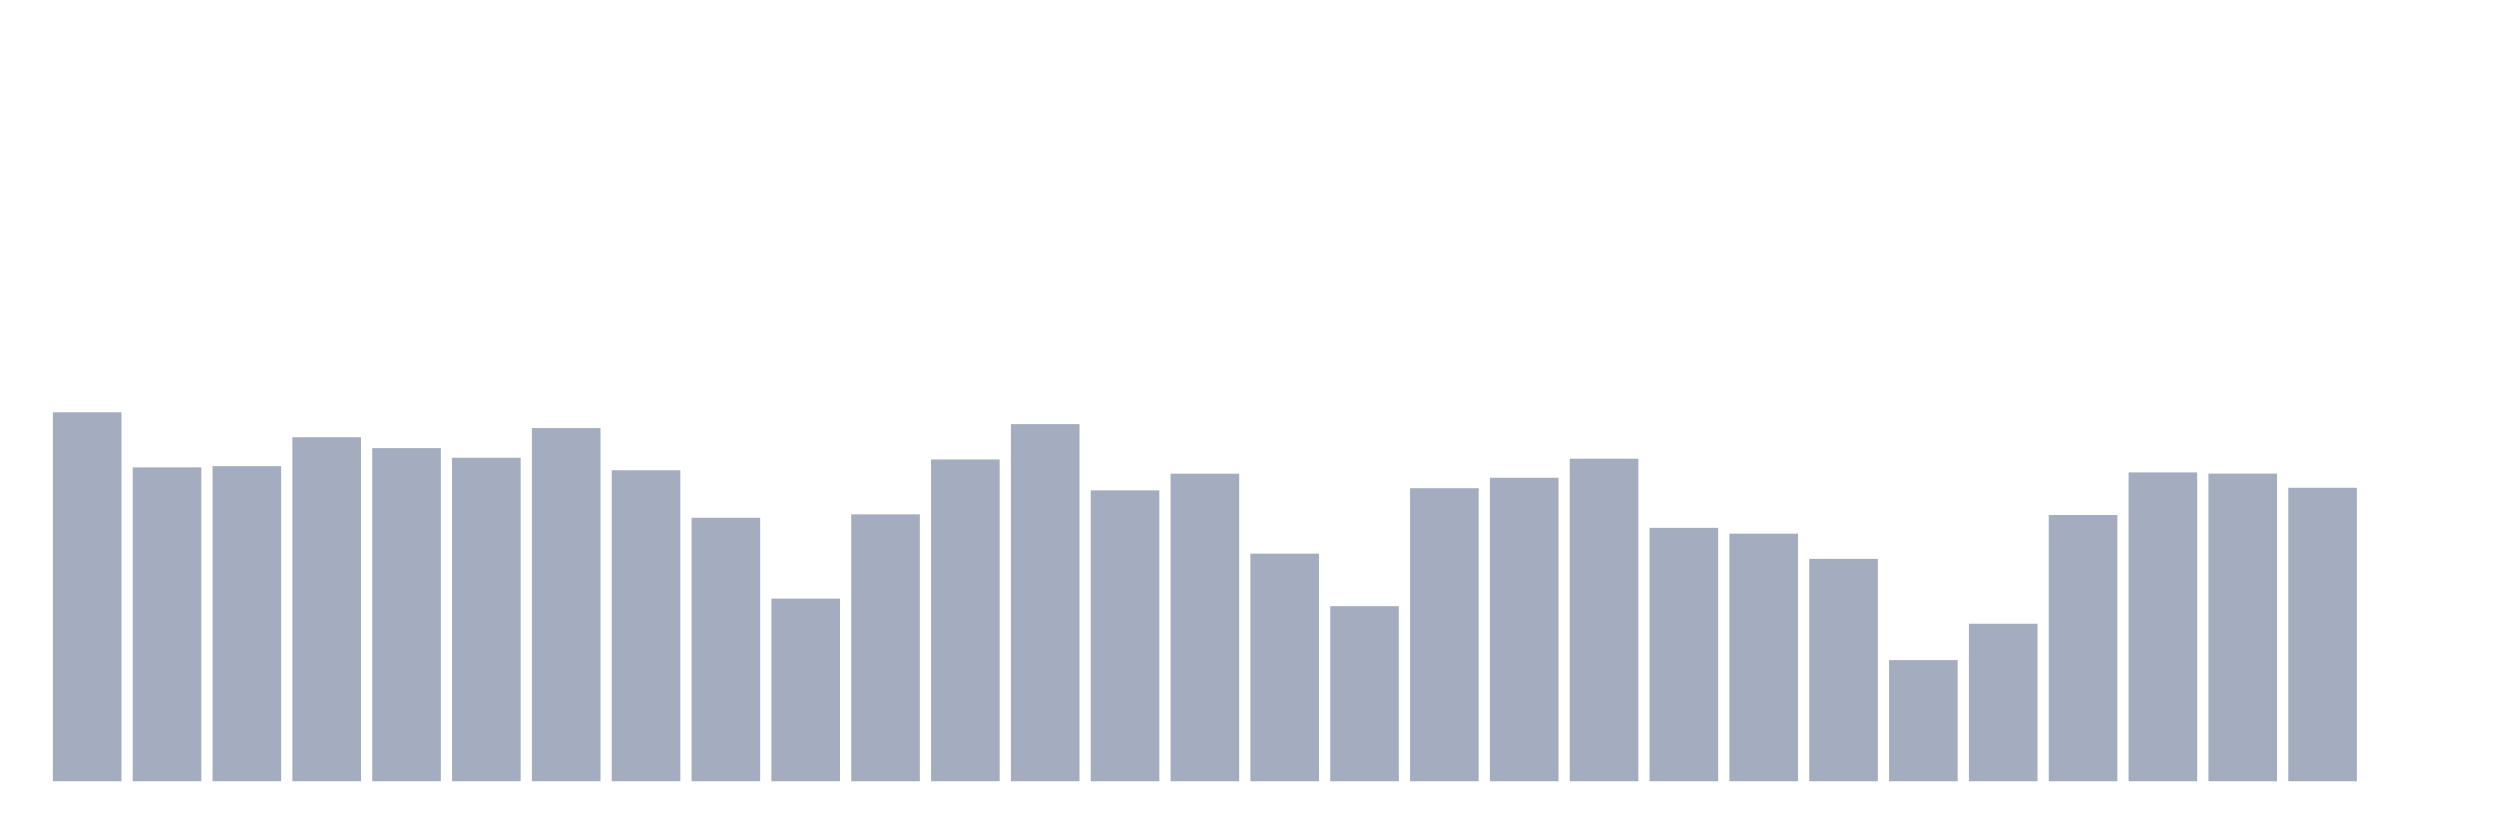
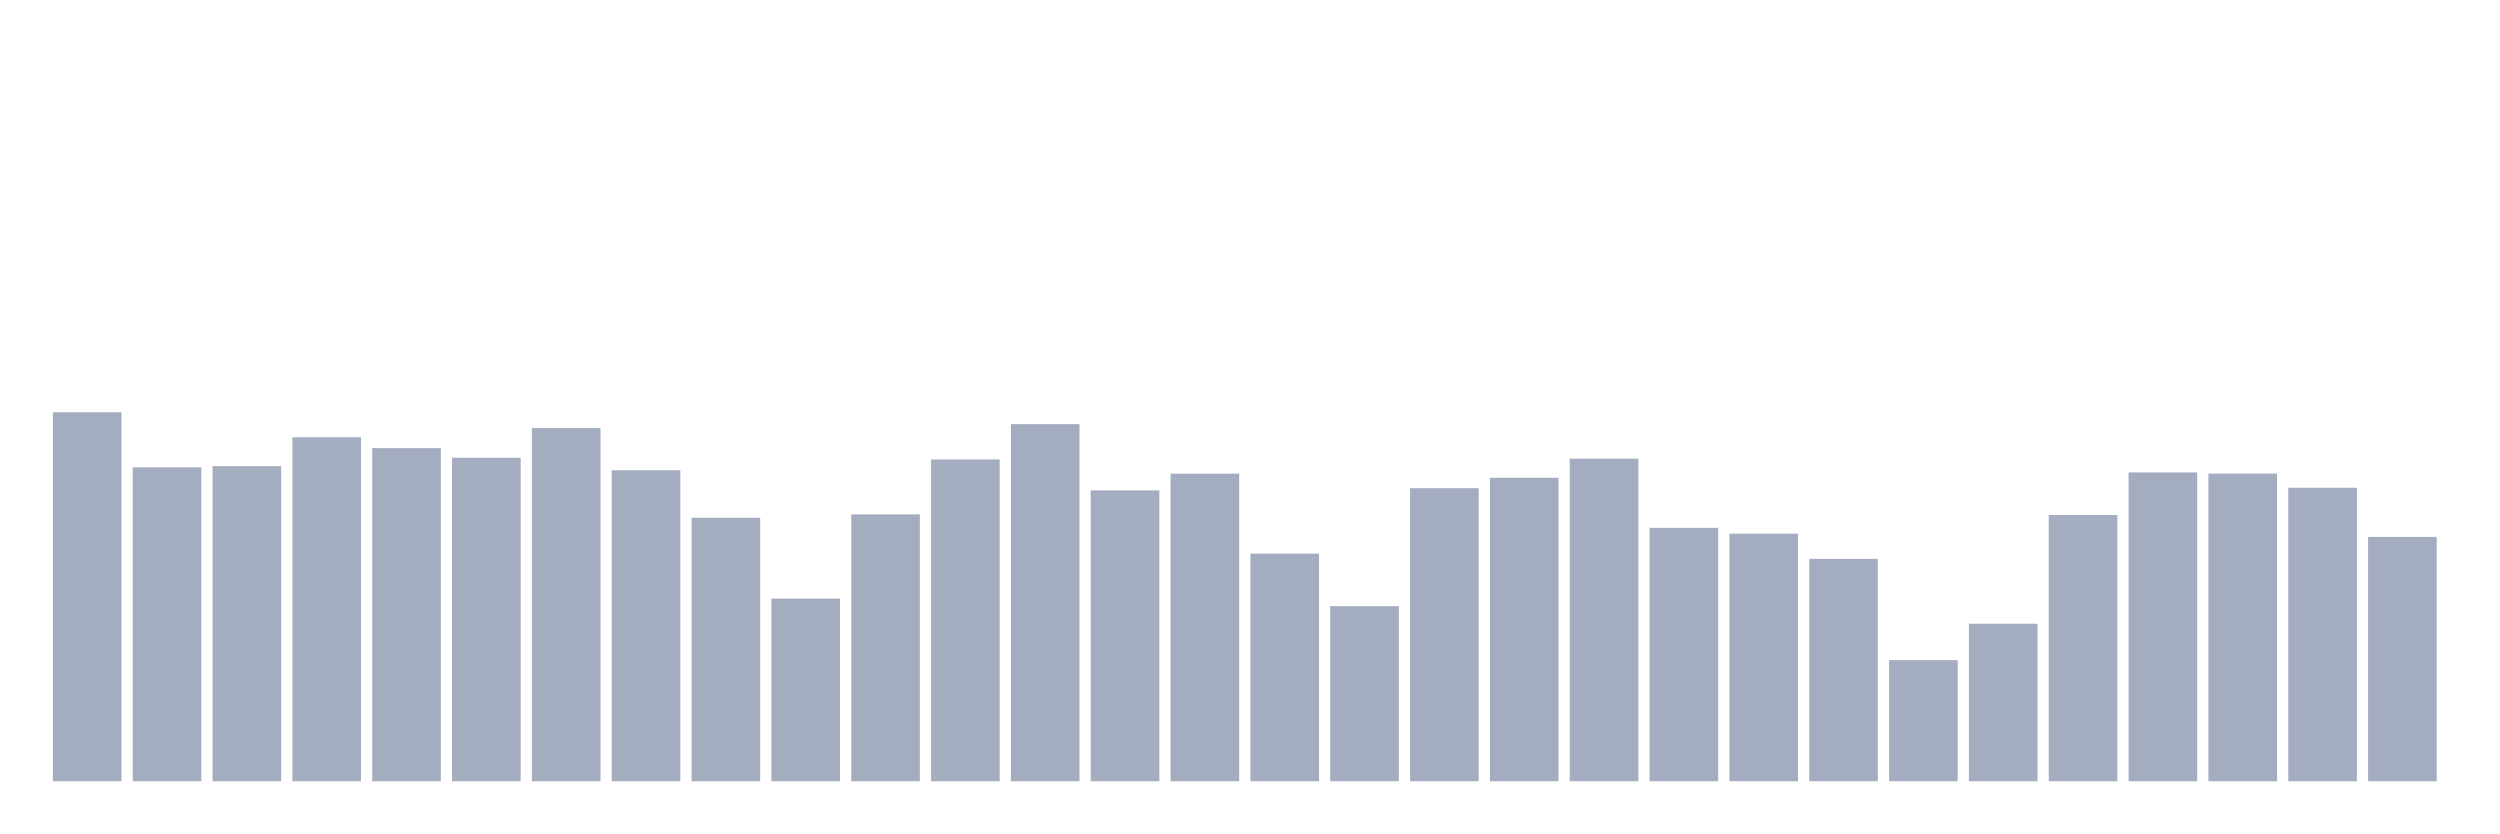
<svg xmlns="http://www.w3.org/2000/svg" viewBox="0 0 480 160">
  <g transform="translate(10,10)">
    <rect class="bar" x="0.153" width="13.175" y="69.157" height="70.843" fill="rgb(164,173,192)" />
    <rect class="bar" x="15.482" width="13.175" y="79.729" height="60.271" fill="rgb(164,173,192)" />
    <rect class="bar" x="30.81" width="13.175" y="79.5" height="60.5" fill="rgb(164,173,192)" />
    <rect class="bar" x="46.138" width="13.175" y="73.949" height="66.051" fill="rgb(164,173,192)" />
    <rect class="bar" x="61.466" width="13.175" y="76.038" height="63.962" fill="rgb(164,173,192)" />
    <rect class="bar" x="76.794" width="13.175" y="77.884" height="62.116" fill="rgb(164,173,192)" />
    <rect class="bar" x="92.123" width="13.175" y="72.19" height="67.81" fill="rgb(164,173,192)" />
    <rect class="bar" x="107.451" width="13.175" y="80.287" height="59.713" fill="rgb(164,173,192)" />
    <rect class="bar" x="122.779" width="13.175" y="89.414" height="50.586" fill="rgb(164,173,192)" />
    <rect class="bar" x="138.107" width="13.175" y="104.936" height="35.064" fill="rgb(164,173,192)" />
    <rect class="bar" x="153.436" width="13.175" y="88.756" height="51.244" fill="rgb(164,173,192)" />
    <rect class="bar" x="168.764" width="13.175" y="78.213" height="61.787" fill="rgb(164,173,192)" />
    <rect class="bar" x="184.092" width="13.175" y="71.432" height="68.568" fill="rgb(164,173,192)" />
    <rect class="bar" x="199.42" width="13.175" y="84.15" height="55.85" fill="rgb(164,173,192)" />
    <rect class="bar" x="214.748" width="13.175" y="80.945" height="59.055" fill="rgb(164,173,192)" />
    <rect class="bar" x="230.077" width="13.175" y="96.295" height="43.705" fill="rgb(164,173,192)" />
    <rect class="bar" x="245.405" width="13.175" y="106.381" height="33.619" fill="rgb(164,173,192)" />
    <rect class="bar" x="260.733" width="13.175" y="83.735" height="56.265" fill="rgb(164,173,192)" />
    <rect class="bar" x="276.061" width="13.175" y="81.732" height="58.268" fill="rgb(164,173,192)" />
    <rect class="bar" x="291.39" width="13.175" y="78.07" height="61.93" fill="rgb(164,173,192)" />
    <rect class="bar" x="306.718" width="13.175" y="91.345" height="48.655" fill="rgb(164,173,192)" />
    <rect class="bar" x="322.046" width="13.175" y="92.461" height="47.539" fill="rgb(164,173,192)" />
    <rect class="bar" x="337.374" width="13.175" y="97.297" height="42.703" fill="rgb(164,173,192)" />
    <rect class="bar" x="352.702" width="13.175" y="116.739" height="23.261" fill="rgb(164,173,192)" />
    <rect class="bar" x="368.031" width="13.175" y="109.757" height="30.243" fill="rgb(164,173,192)" />
    <rect class="bar" x="383.359" width="13.175" y="88.885" height="51.115" fill="rgb(164,173,192)" />
    <rect class="bar" x="398.687" width="13.175" y="80.702" height="59.298" fill="rgb(164,173,192)" />
    <rect class="bar" x="414.015" width="13.175" y="80.931" height="59.069" fill="rgb(164,173,192)" />
    <rect class="bar" x="429.344" width="13.175" y="83.649" height="56.351" fill="rgb(164,173,192)" />
-     <rect class="bar" x="444.672" width="13.175" y="140" height="0" fill="rgb(164,173,192)" />
+     <rect class="bar" x="444.672" width="13.175" y="93.091" height="46.909" fill="rgb(164,173,192)" />
  </g>
</svg>
